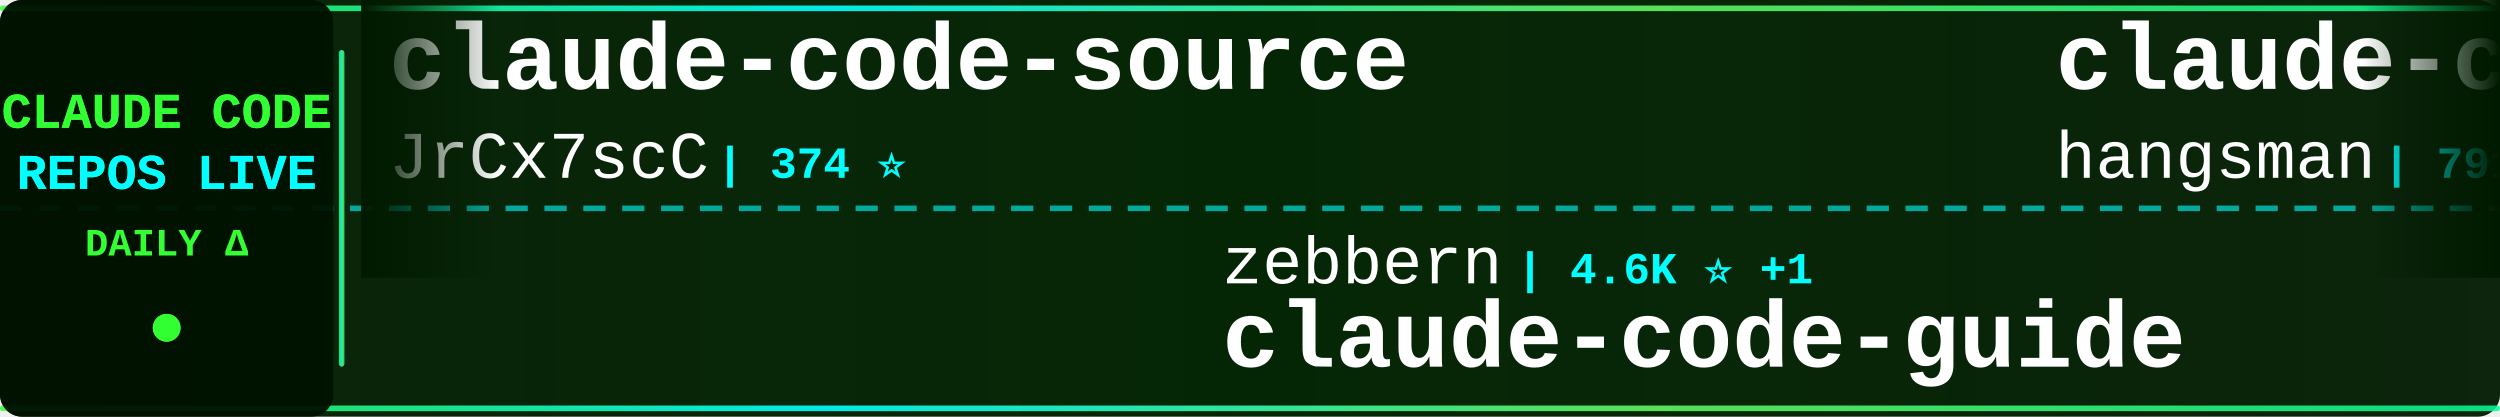
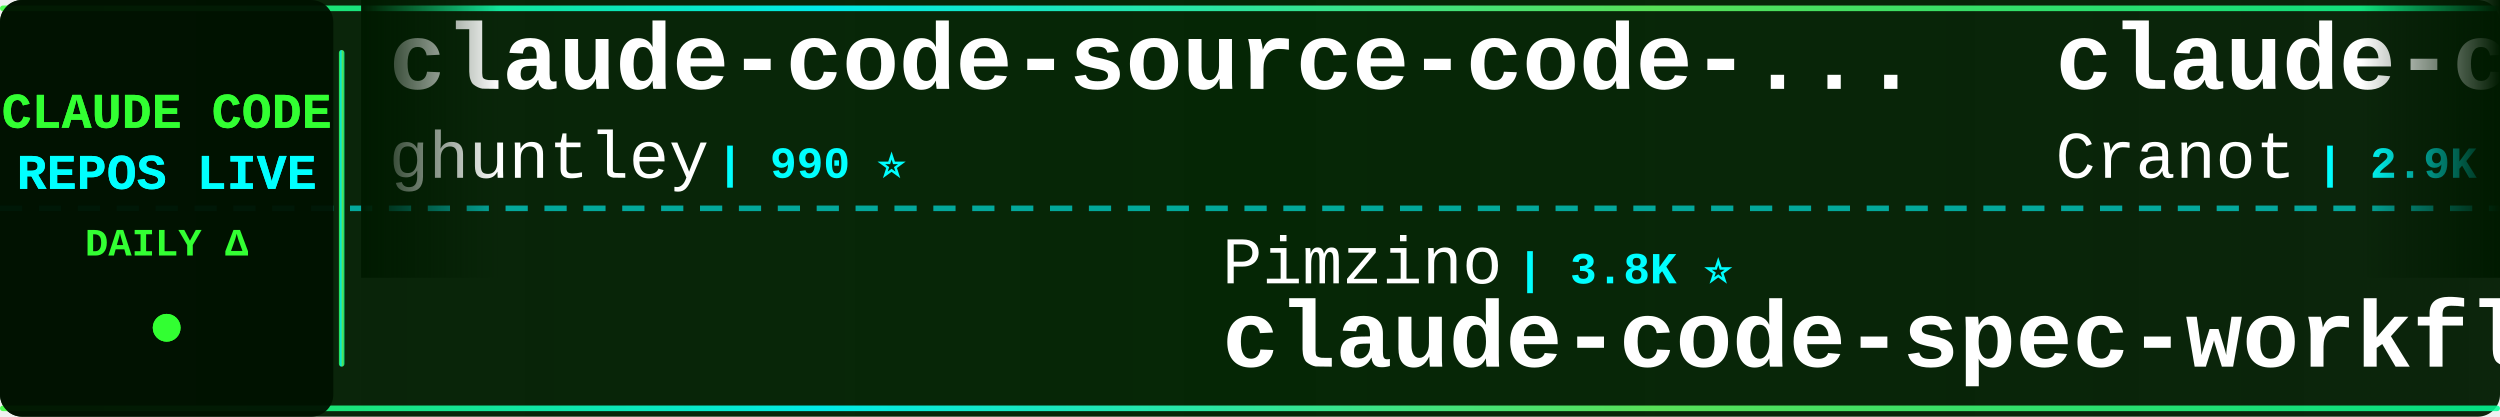
<svg xmlns="http://www.w3.org/2000/svg" width="900" height="150">
  <defs>
    <linearGradient id="tickerBg" x1="0%" y1="0%" x2="100%" y2="0%">
      <stop offset="0%" style="stop-color:#001a00;stop-opacity:0.95" />
      <stop offset="50%" style="stop-color:#002200;stop-opacity:0.98" />
      <stop offset="100%" style="stop-color:#001a00;stop-opacity:0.95" />
    </linearGradient>
    <linearGradient id="borderGrad" x1="0%" y1="0%" x2="100%" y2="0%">
      <stop offset="0%" style="stop-color:#33ff33;stop-opacity:0.85">
        <animate attributeName="stop-opacity" values="0.85;1;0.85" dur="2s" repeatCount="indefinite" />
      </stop>
      <stop offset="33%" style="stop-color:#00ffff;stop-opacity:0.9">
        <animate attributeName="stop-opacity" values="0.9;1;0.9" dur="2.2s" repeatCount="indefinite" />
      </stop>
      <stop offset="66%" style="stop-color:#66ff66;stop-opacity:0.85">
        <animate attributeName="stop-opacity" values="0.85;1;0.85" dur="1.8s" repeatCount="indefinite" />
      </stop>
      <stop offset="100%" style="stop-color:#00ff99;stop-opacity:0.85">
        <animate attributeName="stop-opacity" values="0.85;1;0.85" dur="2s" repeatCount="indefinite" />
      </stop>
    </linearGradient>
    <filter id="textGlow">
      <feGaussianBlur stdDeviation="0.1" result="coloredBlur" />
      <feMerge>
        <feMergeNode in="coloredBlur" />
        <feMergeNode in="SourceGraphic" />
      </feMerge>
    </filter>
    <filter id="metricGlow">
      <feGaussianBlur stdDeviation="0.2" result="coloredBlur" />
      <feMerge>
        <feMergeNode in="coloredBlur" />
        <feMergeNode in="SourceGraphic" />
      </feMerge>
    </filter>
    <linearGradient id="leftFade" x1="0%" y1="0%" x2="100%" y2="0%">
      <stop offset="0%" style="stop-color:#001a00;stop-opacity:1" />
      <stop offset="100%" style="stop-color:#001a00;stop-opacity:0" />
    </linearGradient>
    <linearGradient id="rightFade" x1="0%" y1="0%" x2="100%" y2="0%">
      <stop offset="0%" style="stop-color:#001a00;stop-opacity:0" />
      <stop offset="100%" style="stop-color:#001a00;stop-opacity:1" />
    </linearGradient>
  </defs>
  <rect width="900" height="150" fill="url(#tickerBg)" rx="8" />
  <rect x="0" y="2" width="900" height="2" fill="url(#borderGrad)" rx="1" />
  <rect x="0" y="146" width="900" height="2" fill="url(#borderGrad)" rx="1" />
  <line x1="0" y1="75" x2="900" y2="75" stroke="#00ffff" stroke-width="2" stroke-dasharray="8 6" opacity="0.6" />
  <rect x="0" y="0" width="120" height="150" fill="#001100" opacity="0.95" rx="8" />
  <text x="60" y="46" font-family="'Courier New', monospace" font-size="18" font-weight="bold" fill="#33ff33" text-anchor="middle" filter="url(#textGlow)">
    CLAUDE CODE
  </text>
  <text x="60" y="68" font-family="'Courier New', monospace" font-size="18" font-weight="bold" fill="#00ffff" text-anchor="middle" filter="url(#textGlow)">
    REPOS LIVE
  </text>
  <text x="60" y="92" font-family="'Courier New', monospace" font-size="14" font-weight="bold" fill="#33ff33" text-anchor="middle">
    DAILY Δ
  </text>
  <circle cx="60" cy="118" r="5" fill="#33ff33" filter="url(#metricGlow)">
    <animate attributeName="r" values="4;6;4" dur="1.5s" repeatCount="indefinite" />
    <animate attributeName="opacity" values="0.6;1;0.6" dur="1.5s" repeatCount="indefinite" />
  </circle>
  <rect x="122" y="18" width="2" height="114" fill="url(#borderGrad)" rx="1" />
  <clipPath id="tickerClip">
    <rect x="130" y="0" width="770" height="150" />
  </clipPath>
  <g clip-path="url(#tickerClip)">
    <g id="tickerItems">
      <animateTransform attributeName="transform" attributeType="XML" type="translate" from="0 0" to="-3000 0" dur="54s" repeatCount="indefinite" />
      <g transform="translate(0, 0)">
-         <text x="140" y="32" font-family="'Courier New', monospace" font-size="34" font-weight="bold" fill="#ffffff">claude-code-source</text>
-         <text x="140" y="64" font-family="'Courier New', monospace" font-size="24" font-weight="normal" fill="#ffffff" opacity="1.0">JrCx7scC</text>
-         <text x="258" y="64" font-family="'Courier New', monospace" font-size="16" font-weight="bold" fill="#00ffff"> | 374 ⭐</text>
+         <text x="140" y="32" font-family="'Courier New', monospace" font-size="34" font-weight="bold" fill="#ffffff">claude-code-source-code-...</text>
+         <text x="140" y="64" font-family="'Courier New', monospace" font-size="24" font-weight="normal" fill="#ffffff" opacity="1.0">ghuntley</text>
+         <text x="258" y="64" font-family="'Courier New', monospace" font-size="16" font-weight="bold" fill="#00ffff"> | 990 ⭐</text>
      </g>
      <g transform="translate(300, 0)">
-         <text x="140" y="102" font-family="'Courier New', monospace" font-size="24" font-weight="normal" fill="#ffffff" opacity="1.0">zebbern</text>
-         <text x="246" y="102" font-family="'Courier New', monospace" font-size="16" font-weight="bold" fill="#00ffff"> | 4.6K ⭐ +1</text>
-         <text x="140" y="132" font-family="'Courier New', monospace" font-size="34" font-weight="bold" fill="#ffffff">claude-code-guide</text>
+         <text x="140" y="102" font-family="'Courier New', monospace" font-size="24" font-weight="normal" fill="#ffffff" opacity="1.0">Pimzino</text>
+         <text x="246" y="102" font-family="'Courier New', monospace" font-size="16" font-weight="bold" fill="#00ffff"> | 3.8K ⭐</text>
+         <text x="140" y="132" font-family="'Courier New', monospace" font-size="34" font-weight="bold" fill="#ffffff">claude-code-spec-workflo...</text>
      </g>
      <g transform="translate(600, 0)">
+         <text x="140" y="32" font-family="'Courier New', monospace" font-size="34" font-weight="bold" fill="#ffffff">claude-code-guide</text>
+         <text x="140" y="64" font-family="'Courier New', monospace" font-size="24" font-weight="normal" fill="#ffffff" opacity="1.0">Cranot</text>
+         <text x="234" y="64" font-family="'Courier New', monospace" font-size="16" font-weight="bold" fill="#00ffff"> | 2.9K ⭐</text>
+       </g>
+       <g transform="translate(900, 0)">
+         <text x="140" y="102" font-family="'Courier New', monospace" font-size="24" font-weight="normal" fill="#ffffff" opacity="1.0">WorldFlowAI</text>
+         <text x="294" y="102" font-family="'Courier New', monospace" font-size="16" font-weight="bold" fill="#00ffff"> | 1.4K ⭐ +4</text>
+         <text x="140" y="132" font-family="'Courier New', monospace" font-size="34" font-weight="bold" fill="#ffffff">everything-claude-code</text>
+       </g>
+       <g transform="translate(1200, 0)">
+         <text x="140" y="32" font-family="'Courier New', monospace" font-size="34" font-weight="bold" fill="#ffffff">claude_codex_bridge</text>
+         <text x="140" y="64" font-family="'Courier New', monospace" font-size="24" font-weight="normal" fill="#ffffff" opacity="1.0">SeemSeam</text>
+         <text x="258" y="64" font-family="'Courier New', monospace" font-size="16" font-weight="bold" fill="#00ffff"> | 3.4K ⭐ +1</text>
+       </g>
+       <g transform="translate(1500, 0)">
+         <text x="140" y="102" font-family="'Courier New', monospace" font-size="24" font-weight="normal" fill="#ffffff" opacity="1.0">huangjia2019</text>
+         <text x="306" y="102" font-family="'Courier New', monospace" font-size="16" font-weight="bold" fill="#00ffff"> | 1.1K ⭐ +1</text>
+         <text x="140" y="132" font-family="'Courier New', monospace" font-size="34" font-weight="bold" fill="#ffffff">claude-code-engineering</text>
+       </g>
+       <g transform="translate(1800, 0)">
        <text x="140" y="32" font-family="'Courier New', monospace" font-size="34" font-weight="bold" fill="#ffffff">claude-code-source</text>
        <text x="140" y="64" font-family="'Courier New', monospace" font-size="24" font-weight="normal" fill="#ffffff" opacity="1.0">hangsman</text>
        <text x="258" y="64" font-family="'Courier New', monospace" font-size="16" font-weight="bold" fill="#00ffff"> | 791 ⭐</text>
      </g>
-       <g transform="translate(900, 0)">
-         <text x="140" y="102" font-family="'Courier New', monospace" font-size="24" font-weight="normal" fill="#ffffff" opacity="1.0">nicedreamzapp</text>
-         <text x="318" y="102" font-family="'Courier New', monospace" font-size="16" font-weight="bold" fill="#00ffff"> | 3.2K ⭐</text>
-         <text x="140" y="132" font-family="'Courier New', monospace" font-size="34" font-weight="bold" fill="#ffffff">claude-code-local</text>
-       </g>
-       <g transform="translate(1200, 0)">
-         <text x="140" y="32" font-family="'Courier New', monospace" font-size="34" font-weight="bold" fill="#ffffff">claude-code-rev</text>
-         <text x="140" y="64" font-family="'Courier New', monospace" font-size="24" font-weight="normal" fill="#ffffff" opacity="1.0">oboard</text>
-         <text x="234" y="64" font-family="'Courier New', monospace" font-size="16" font-weight="bold" fill="#00ffff"> | 3.3K ⭐ -1</text>
-       </g>
-       <g transform="translate(1500, 0)">
-         <text x="140" y="102" font-family="'Courier New', monospace" font-size="24" font-weight="normal" fill="#ffffff" opacity="1.0">feiskyer</text>
-         <text x="258" y="102" font-family="'Courier New', monospace" font-size="16" font-weight="bold" fill="#00ffff"> | 1.6K ⭐</text>
-         <text x="140" y="132" font-family="'Courier New', monospace" font-size="34" font-weight="bold" fill="#ffffff">claude-code-settings</text>
-       </g>
-       <g transform="translate(1800, 0)">
-         <text x="140" y="32" font-family="'Courier New', monospace" font-size="34" font-weight="bold" fill="#ffffff">claude-code-harness</text>
-         <text x="140" y="64" font-family="'Courier New', monospace" font-size="24" font-weight="normal" fill="#ffffff" opacity="1.0">Chachamaru127</text>
-         <text x="318" y="64" font-family="'Courier New', monospace" font-size="16" font-weight="bold" fill="#00ffff"> | 3.1K ⭐</text>
-       </g>
      <g transform="translate(2100, 0)">
-         <text x="140" y="102" font-family="'Courier New', monospace" font-size="24" font-weight="normal" fill="#ffffff" opacity="1.0">edmund-io</text>
-         <text x="270" y="102" font-family="'Courier New', monospace" font-size="16" font-weight="bold" fill="#00ffff"> | 1.5K ⭐</text>
-         <text x="140" y="132" font-family="'Courier New', monospace" font-size="34" font-weight="bold" fill="#ffffff">edmunds-claude-code</text>
+         <text x="140" y="102" font-family="'Courier New', monospace" font-size="24" font-weight="normal" fill="#ffffff" opacity="1.0">shanraisshan</text>
+         <text x="306" y="102" font-family="'Courier New', monospace" font-size="16" font-weight="bold" fill="#00ffff"> | 64.7K ⭐ +5</text>
+         <text x="140" y="132" font-family="'Courier New', monospace" font-size="34" font-weight="bold" fill="#ffffff">claude-code-best-practic...</text>
      </g>
      <g transform="translate(2400, 0)">
-         <text x="140" y="32" font-family="'Courier New', monospace" font-size="34" font-weight="bold" fill="#ffffff">awesome-claude-code-suba...</text>
-         <text x="140" y="64" font-family="'Courier New', monospace" font-size="24" font-weight="normal" fill="#ffffff" opacity="1.0">VoltAgent</text>
-         <text x="270" y="64" font-family="'Courier New', monospace" font-size="16" font-weight="bold" fill="#00ffff"> | 24.4K ⭐ +4</text>
+         <text x="140" y="32" font-family="'Courier New', monospace" font-size="34" font-weight="bold" fill="#ffffff">Claude-code</text>
+         <text x="140" y="64" font-family="'Courier New', monospace" font-size="24" font-weight="normal" fill="#ffffff" opacity="1.0">fazxes</text>
+         <text x="234" y="64" font-family="'Courier New', monospace" font-size="16" font-weight="bold" fill="#00ffff"> | 231 ⭐</text>
      </g>
      <g transform="translate(2700, 0)">
-         <text x="140" y="102" font-family="'Courier New', monospace" font-size="24" font-weight="normal" fill="#ffffff" opacity="1.0">jqueryscript</text>
-         <text x="306" y="102" font-family="'Courier New', monospace" font-size="16" font-weight="bold" fill="#00ffff"> | 501 ⭐</text>
-         <text x="140" y="132" font-family="'Courier New', monospace" font-size="34" font-weight="bold" fill="#ffffff">awesome-claude-code</text>
+         <text x="140" y="102" font-family="'Courier New', monospace" font-size="24" font-weight="normal" fill="#ffffff" opacity="1.0">JrCx7scC</text>
+         <text x="258" y="102" font-family="'Courier New', monospace" font-size="16" font-weight="bold" fill="#00ffff"> | 374 ⭐</text>
+         <text x="140" y="132" font-family="'Courier New', monospace" font-size="34" font-weight="bold" fill="#ffffff">claude-code-source</text>
      </g>
      <g transform="translate(3000, 0)">
-         <text x="140" y="32" font-family="'Courier New', monospace" font-size="34" font-weight="bold" fill="#ffffff">claude-code-source</text>
-         <text x="140" y="64" font-family="'Courier New', monospace" font-size="24" font-weight="normal" fill="#ffffff" opacity="1.0">JrCx7scC</text>
-         <text x="258" y="64" font-family="'Courier New', monospace" font-size="16" font-weight="bold" fill="#00ffff"> | 374 ⭐</text>
+         <text x="140" y="32" font-family="'Courier New', monospace" font-size="34" font-weight="bold" fill="#ffffff">claude-code-source-code-...</text>
+         <text x="140" y="64" font-family="'Courier New', monospace" font-size="24" font-weight="normal" fill="#ffffff" opacity="1.0">ghuntley</text>
+         <text x="258" y="64" font-family="'Courier New', monospace" font-size="16" font-weight="bold" fill="#00ffff"> | 990 ⭐</text>
      </g>
      <g transform="translate(3300, 0)">
-         <text x="140" y="102" font-family="'Courier New', monospace" font-size="24" font-weight="normal" fill="#ffffff" opacity="1.0">zebbern</text>
-         <text x="246" y="102" font-family="'Courier New', monospace" font-size="16" font-weight="bold" fill="#00ffff"> | 4.6K ⭐ +1</text>
-         <text x="140" y="132" font-family="'Courier New', monospace" font-size="34" font-weight="bold" fill="#ffffff">claude-code-guide</text>
+         <text x="140" y="102" font-family="'Courier New', monospace" font-size="24" font-weight="normal" fill="#ffffff" opacity="1.0">Pimzino</text>
+         <text x="246" y="102" font-family="'Courier New', monospace" font-size="16" font-weight="bold" fill="#00ffff"> | 3.8K ⭐</text>
+         <text x="140" y="132" font-family="'Courier New', monospace" font-size="34" font-weight="bold" fill="#ffffff">claude-code-spec-workflo...</text>
      </g>
      <g transform="translate(3600, 0)">
-         <text x="140" y="32" font-family="'Courier New', monospace" font-size="34" font-weight="bold" fill="#ffffff">claude-code-source</text>
-         <text x="140" y="64" font-family="'Courier New', monospace" font-size="24" font-weight="normal" fill="#ffffff" opacity="1.0">hangsman</text>
-         <text x="258" y="64" font-family="'Courier New', monospace" font-size="16" font-weight="bold" fill="#00ffff"> | 791 ⭐</text>
+         <text x="140" y="32" font-family="'Courier New', monospace" font-size="34" font-weight="bold" fill="#ffffff">claude-code-guide</text>
+         <text x="140" y="64" font-family="'Courier New', monospace" font-size="24" font-weight="normal" fill="#ffffff" opacity="1.0">Cranot</text>
+         <text x="234" y="64" font-family="'Courier New', monospace" font-size="16" font-weight="bold" fill="#00ffff"> | 2.9K ⭐</text>
      </g>
      <g transform="translate(3900, 0)">
-         <text x="140" y="102" font-family="'Courier New', monospace" font-size="24" font-weight="normal" fill="#ffffff" opacity="1.0">nicedreamzapp</text>
-         <text x="318" y="102" font-family="'Courier New', monospace" font-size="16" font-weight="bold" fill="#00ffff"> | 3.2K ⭐</text>
-         <text x="140" y="132" font-family="'Courier New', monospace" font-size="34" font-weight="bold" fill="#ffffff">claude-code-local</text>
+         <text x="140" y="102" font-family="'Courier New', monospace" font-size="24" font-weight="normal" fill="#ffffff" opacity="1.0">WorldFlowAI</text>
+         <text x="294" y="102" font-family="'Courier New', monospace" font-size="16" font-weight="bold" fill="#00ffff"> | 1.4K ⭐ +4</text>
+         <text x="140" y="132" font-family="'Courier New', monospace" font-size="34" font-weight="bold" fill="#ffffff">everything-claude-code</text>
      </g>
    </g>
  </g>
  <rect x="130" y="0" width="50" height="100" fill="url(#leftFade)" />
  <rect x="850" y="0" width="50" height="100" fill="url(#rightFade)" />
</svg>
